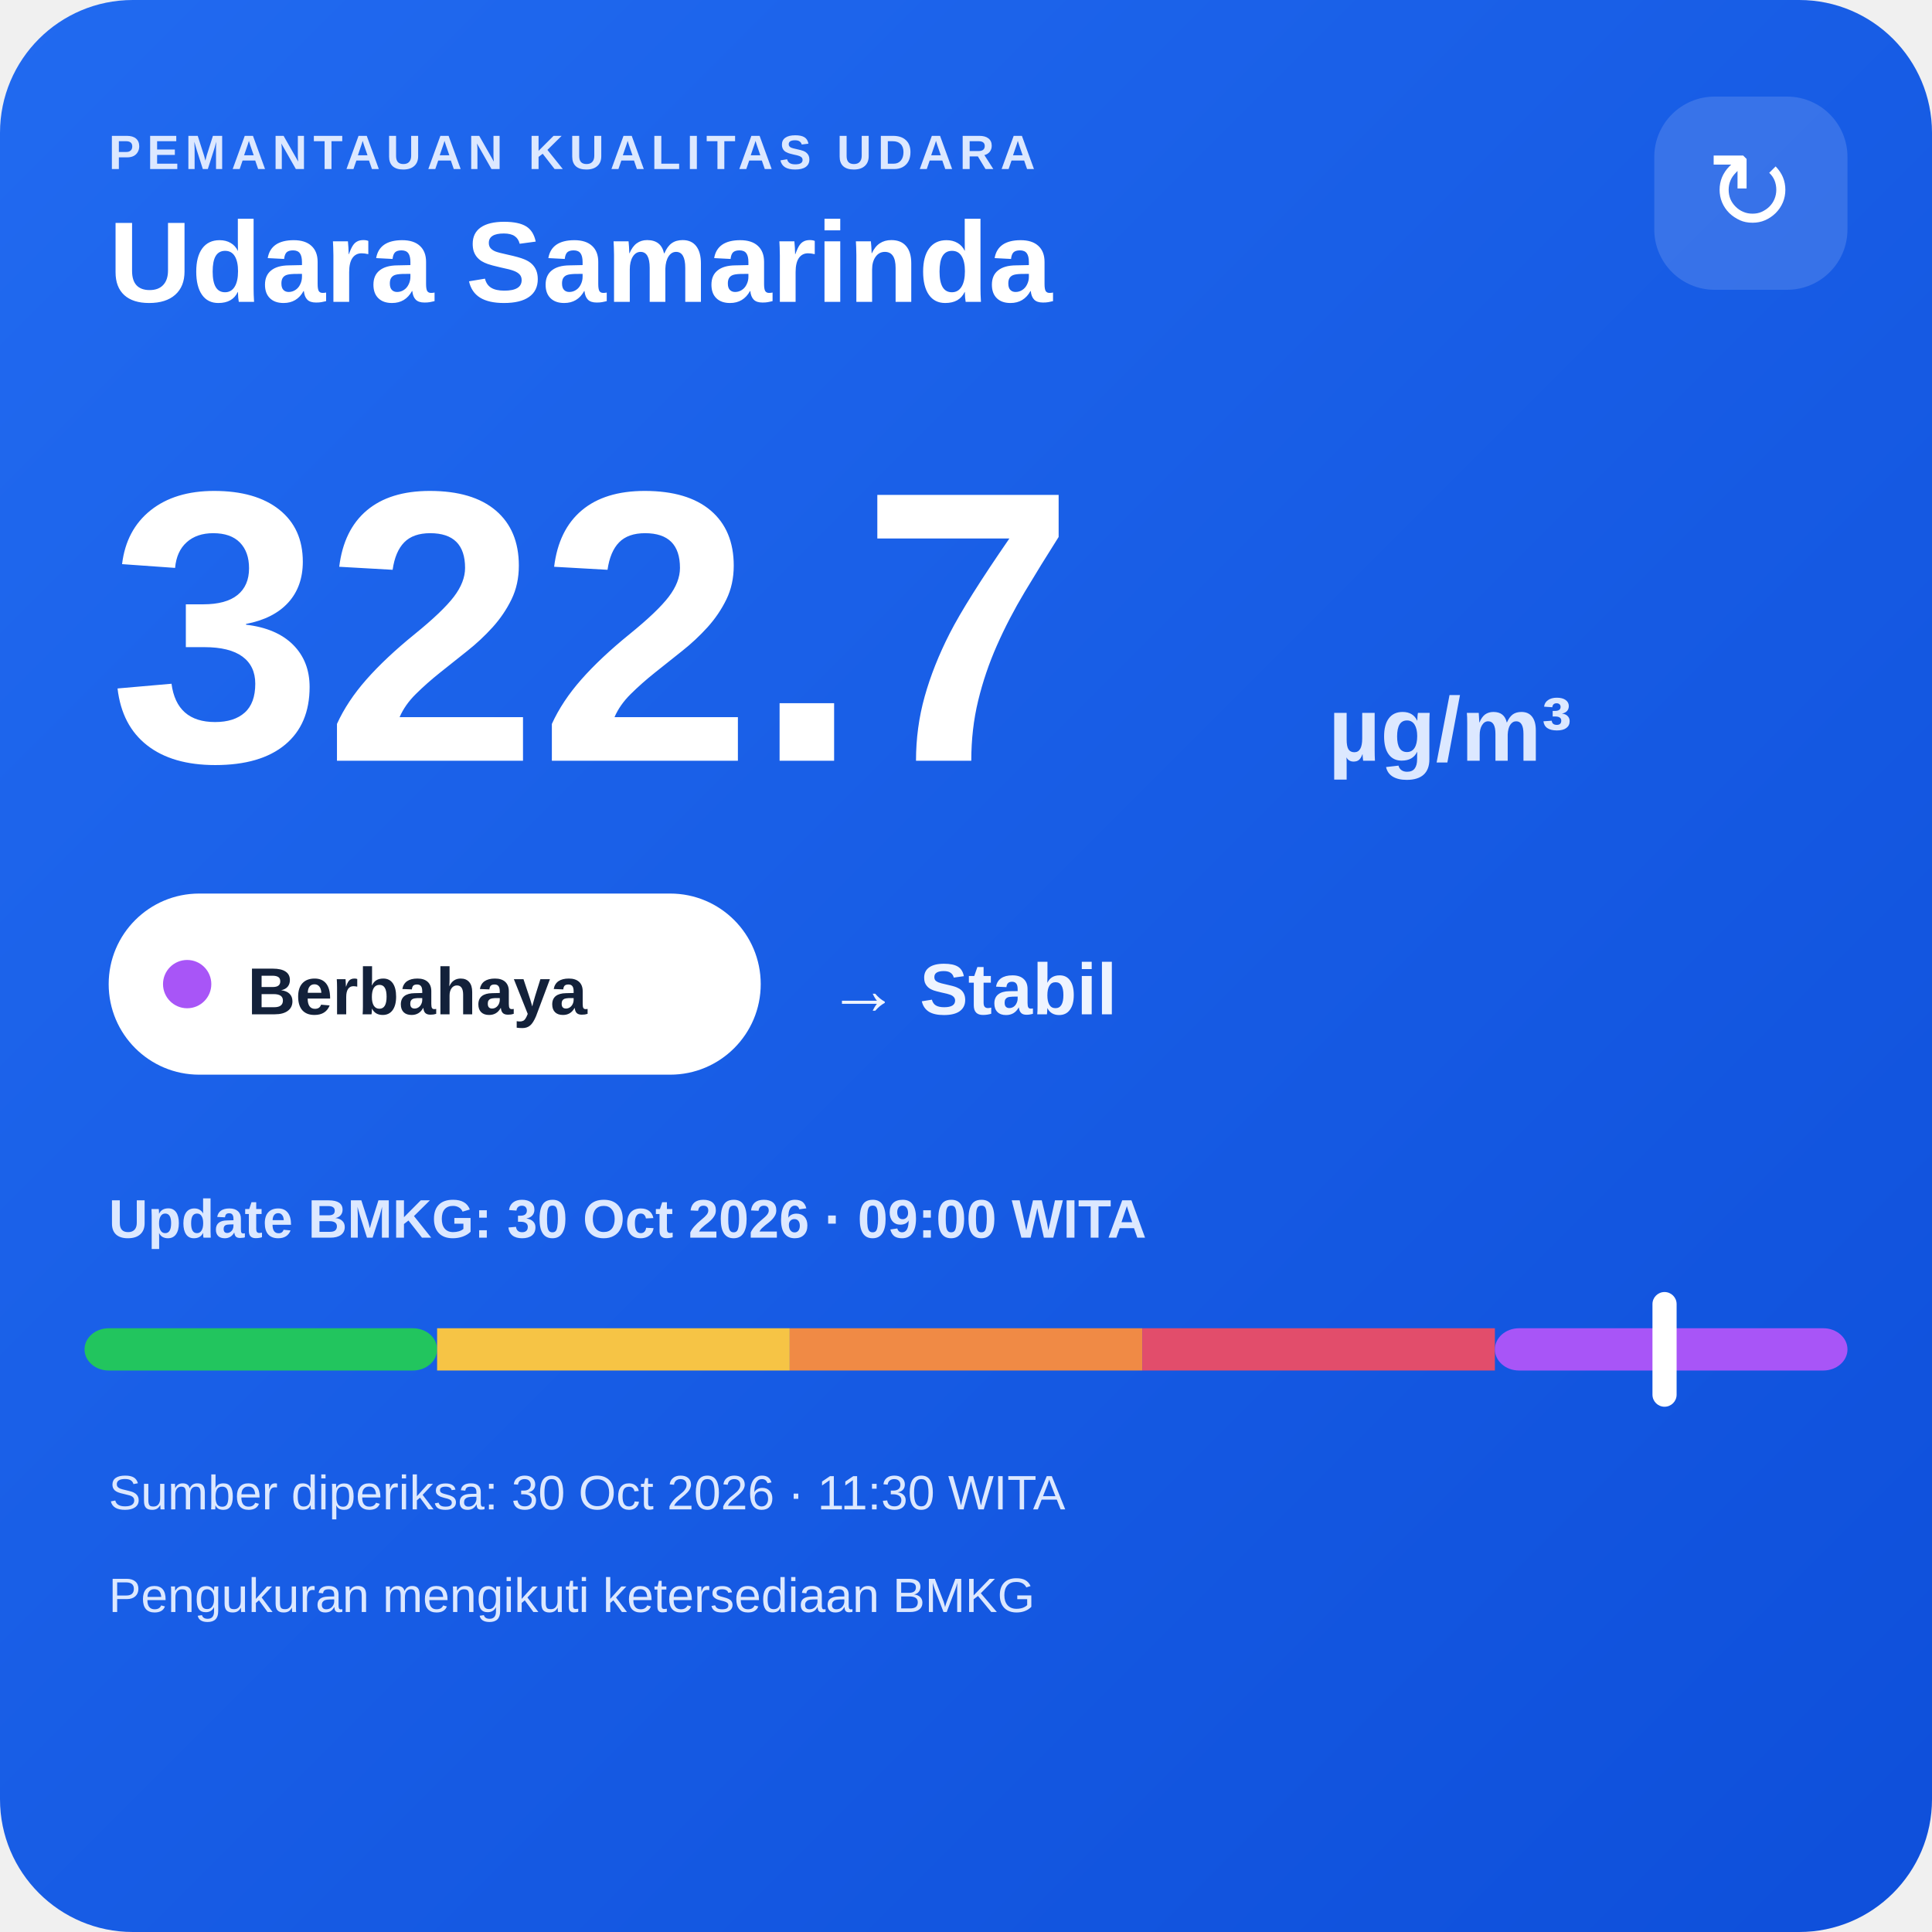
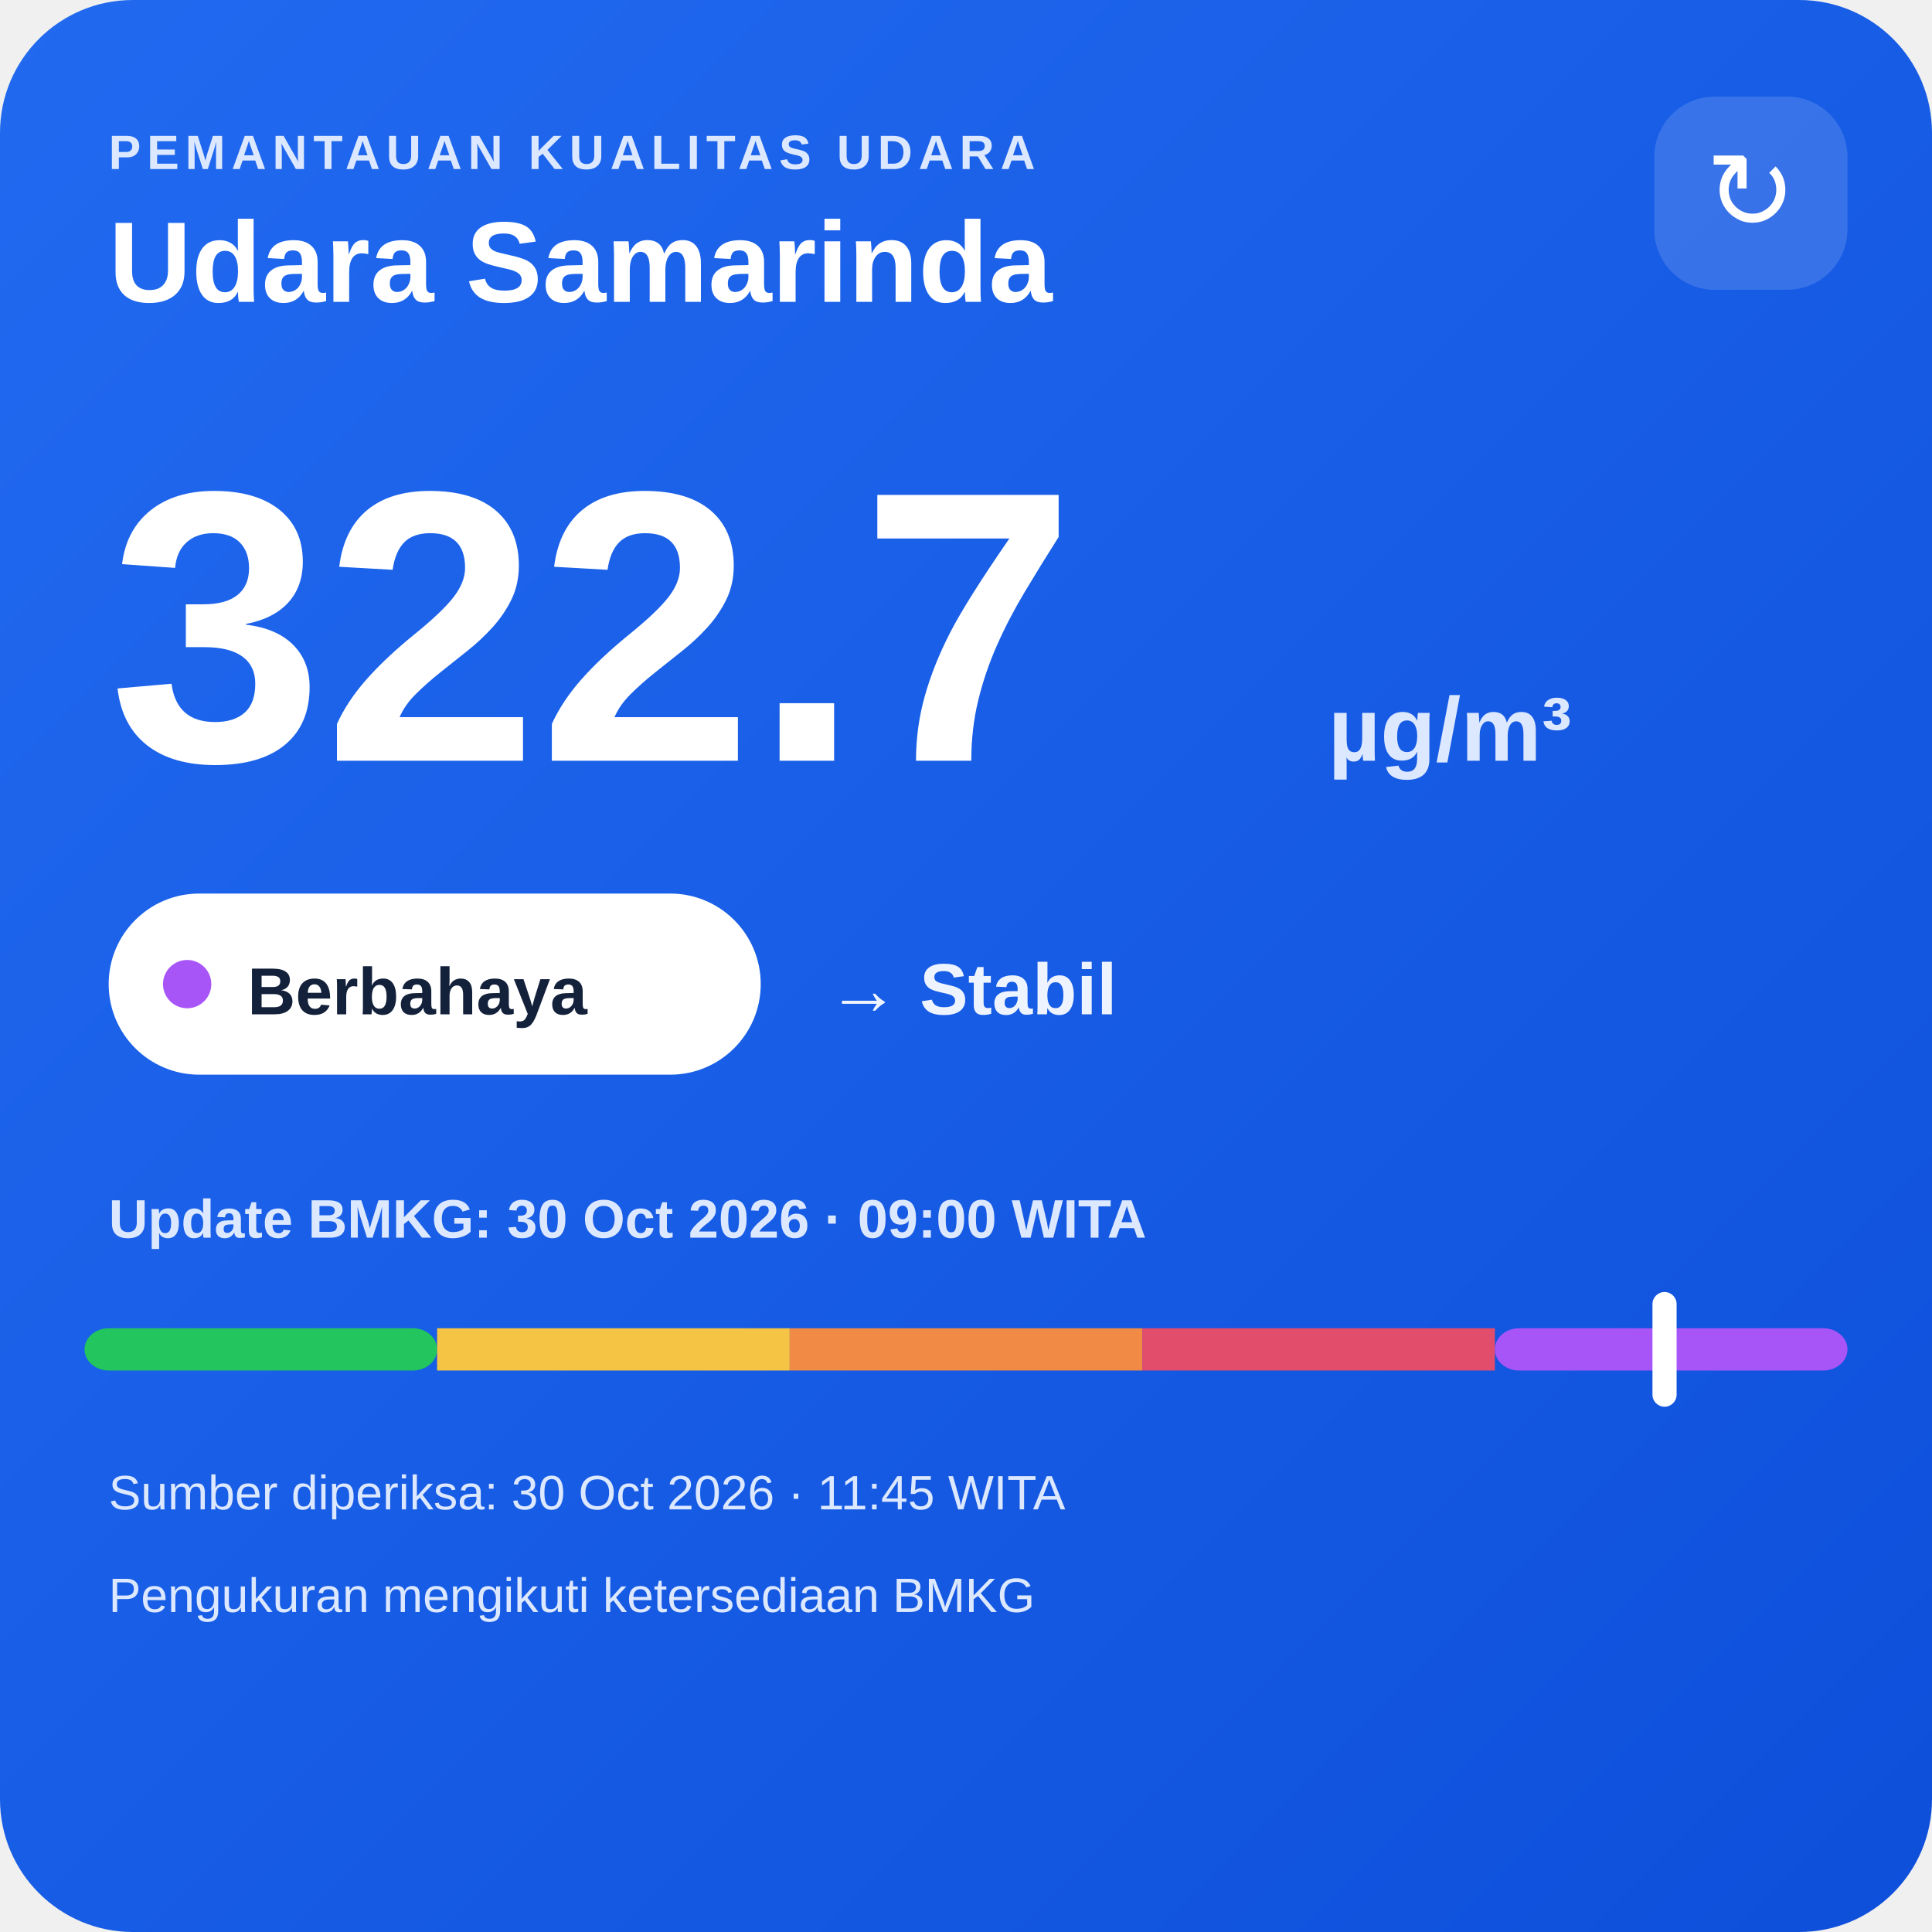
<svg xmlns="http://www.w3.org/2000/svg" width="320" height="320" viewBox="0 0 320 320">
  <defs>
    <linearGradient id="bg" x1="0" y1="0" x2="1" y2="1">
      <stop offset="0" stop-color="#216af0" />
      <stop offset="1" stop-color="#0e4fda" />
    </linearGradient>
  </defs>
  <rect width="320" height="320" rx="22" fill="url(#bg)" />
  <text x="18" y="28" fill="#dce8ff" font-family="Arial,sans-serif" font-size="8" font-weight="700" letter-spacing="1">PEMANTAUAN KUALITAS UDARA</text>
  <text x="18" y="50" fill="#ffffff" font-family="Arial,sans-serif" font-size="19" font-weight="700">Udara Samarinda</text>
  <rect x="274" y="16" width="32" height="32" rx="10" fill="#ffffff" fill-opacity=".14" />
  <text x="290" y="38" text-anchor="middle" fill="#ffffff" font-family="Arial,sans-serif" font-size="18">↻</text>
  <text x="18" y="126" fill="#ffffff" font-family="Arial,sans-serif" font-size="64" font-weight="800">322.7</text>
  <text x="220" y="126" fill="#dce8ff" font-family="Arial,sans-serif" font-size="15" font-weight="700">µg/m³</text>
  <rect x="18" y="148" width="108" height="30" rx="15" fill="#ffffff" />
  <circle cx="31" cy="163" r="4" fill="#a855f7" />
  <text x="41" y="168" fill="#13213a" font-family="Arial,sans-serif" font-size="11" font-weight="700">Berbahaya</text>
  <text x="137" y="168" fill="#eef4ff" font-family="Arial,sans-serif" font-size="12" font-weight="700">→ Stabil</text>
  <text x="18" y="205" fill="#dce8ff" font-family="Arial,sans-serif" font-size="9" font-weight="700">Update BMKG: 30 Oct 2026 · 09:00 WITA</text>
  <rect x="14" y="220" width="58.4" height="7" rx="4" fill="#22c55e" />
  <rect x="72.4" y="220" width="58.4" height="7" fill="#f6c445" />
  <rect x="130.8" y="220" width="58.4" height="7" fill="#f08a45" />
  <rect x="189.2" y="220" width="58.4" height="7" fill="#e24d6b" />
  <rect x="247.6" y="220" width="58.4" height="7" rx="4" fill="#a855f7" />
  <rect x="273.7" y="214" width="4" height="19" rx="2" fill="#ffffff" />
-   <text x="18" y="250" fill="#dce8ff" font-family="Arial,sans-serif" font-size="8">Sumber diperiksa: 30 Oct 2026 · 11:30 WITA</text>
+   <text x="18" y="250" fill="#dce8ff" font-family="Arial,sans-serif" font-size="8">Sumber diperiksa: 30 Oct 2026 · 11:45 WITA</text>
  <text x="18" y="267" fill="#dce8ff" font-family="Arial,sans-serif" font-size="8">Pengukuran mengikuti ketersediaan BMKG</text>
</svg>
